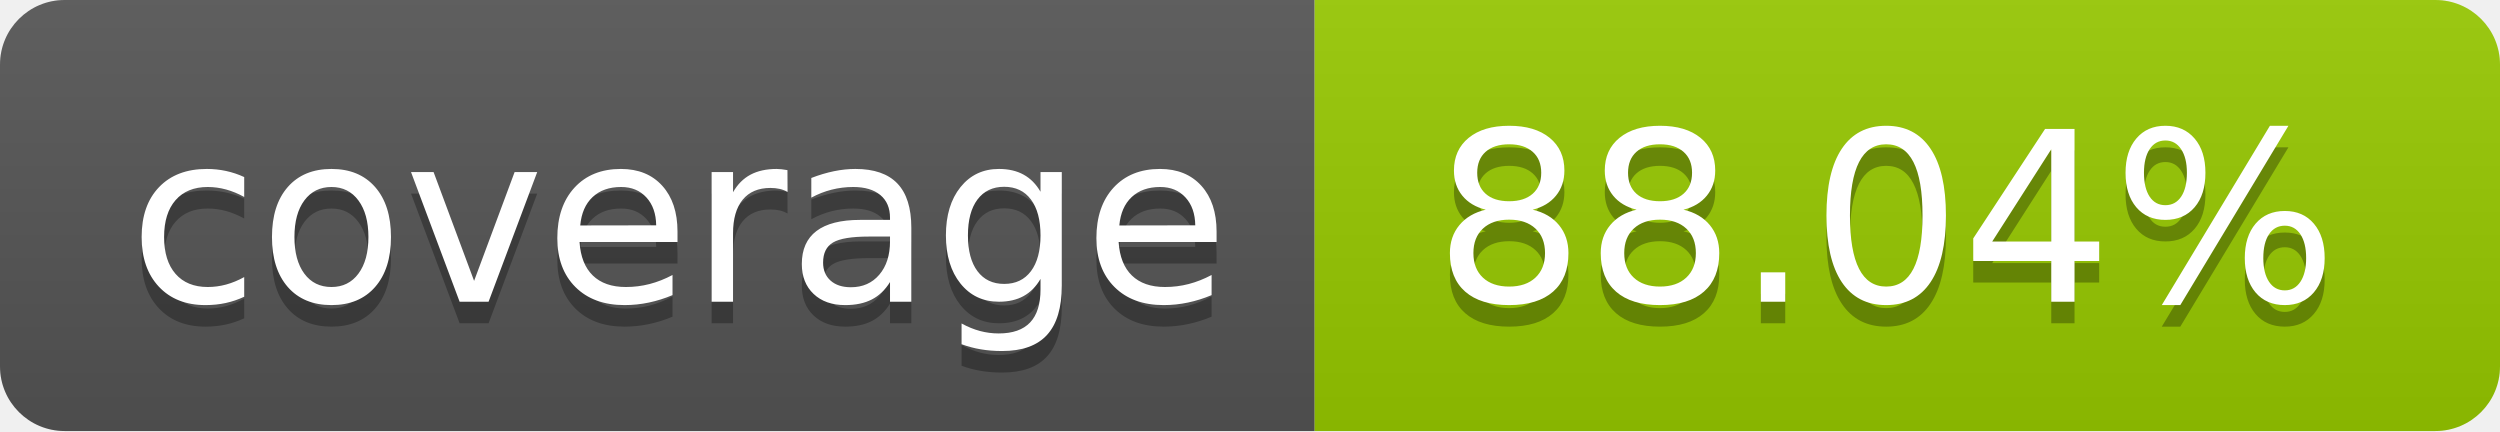
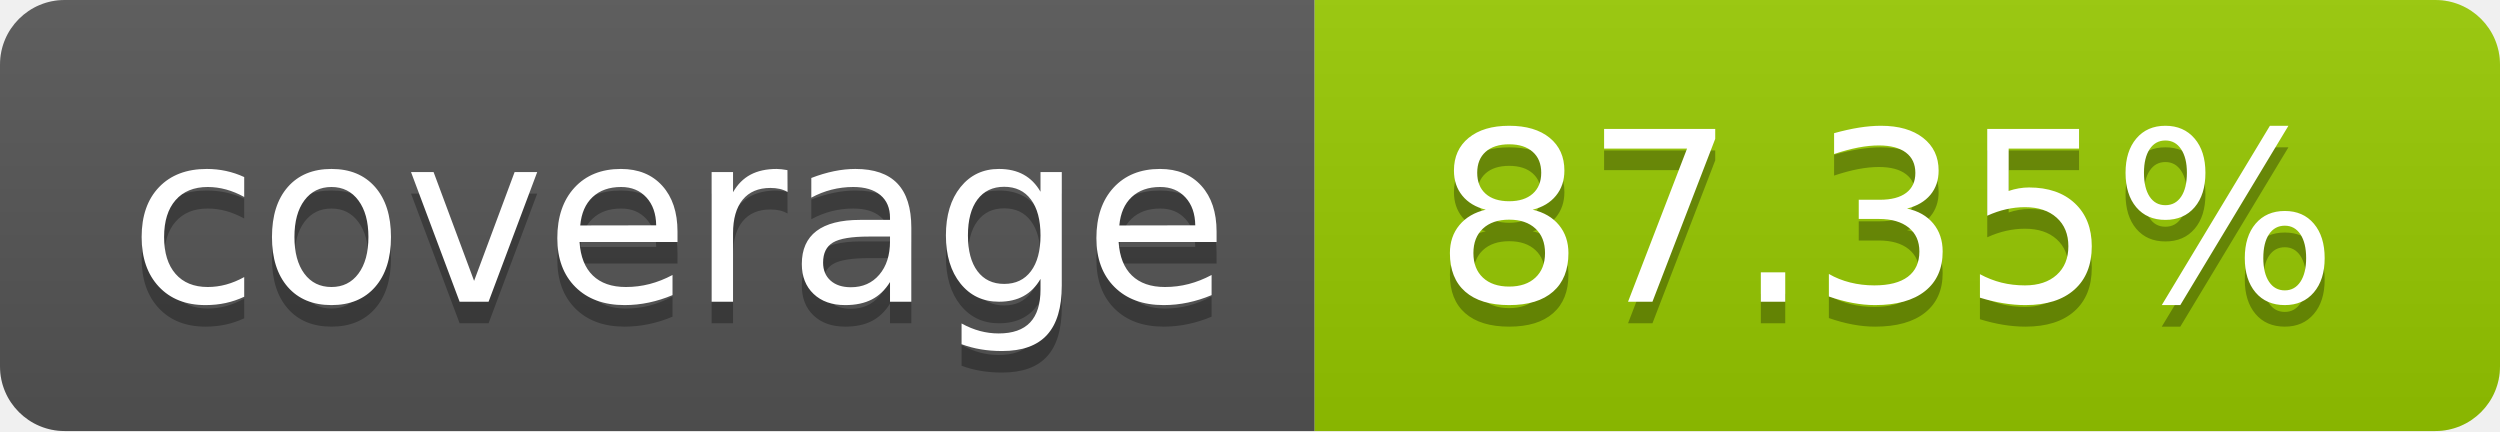
- <svg xmlns="http://www.w3.org/2000/svg" width="116" height="20" role="img" aria-label="coverage: 88.04%">
+ <svg xmlns="http://www.w3.org/2000/svg" width="116" height="20" role="img" aria-label="coverage: 87.35%">
  <linearGradient id="s" x2="0" y2="100%">
    <stop offset="0" stop-color="#bbb" stop-opacity=".1" />
    <stop offset="1" stop-opacity=".1" />
  </linearGradient>
  <clipPath id="r">
    <rect width="116" height="20" rx="3" fill="#fff" />
  </clipPath>
  <g clip-path="url(#r)">
    <rect width="61" height="20" fill="#555" />
    <rect x="61" width="55" height="20" fill="#97ca00" />
    <rect width="116" height="20" fill="url(#s)" />
  </g>
  <g fill="#fff" text-anchor="middle" font-family="Verdana,Geneva,DejaVu Sans,sans-serif" text-rendering="geometricPrecision" font-size="110">
    <text aria-hidden="true" x="315.0" y="150" fill="#010101" fill-opacity=".3" transform="scale(.1)" textLength="510">coverage</text>
    <text x="315.0" y="140" transform="scale(.1)" fill="#fff" textLength="510">coverage</text>
-     <text aria-hidden="true" x="875.0" y="150" fill="#010101" fill-opacity=".3" transform="scale(.1)" textLength="450">88.04%</text>
-     <text x="875.0" y="140" transform="scale(.1)" fill="#fff" textLength="450">88.04%</text>
+     <text aria-hidden="true" x="875.0" y="150" fill="#010101" fill-opacity=".3" transform="scale(.1)" textLength="450">87.35%</text>
+     <text x="875.0" y="140" transform="scale(.1)" fill="#fff" textLength="450">87.35%</text>
  </g>
</svg>
